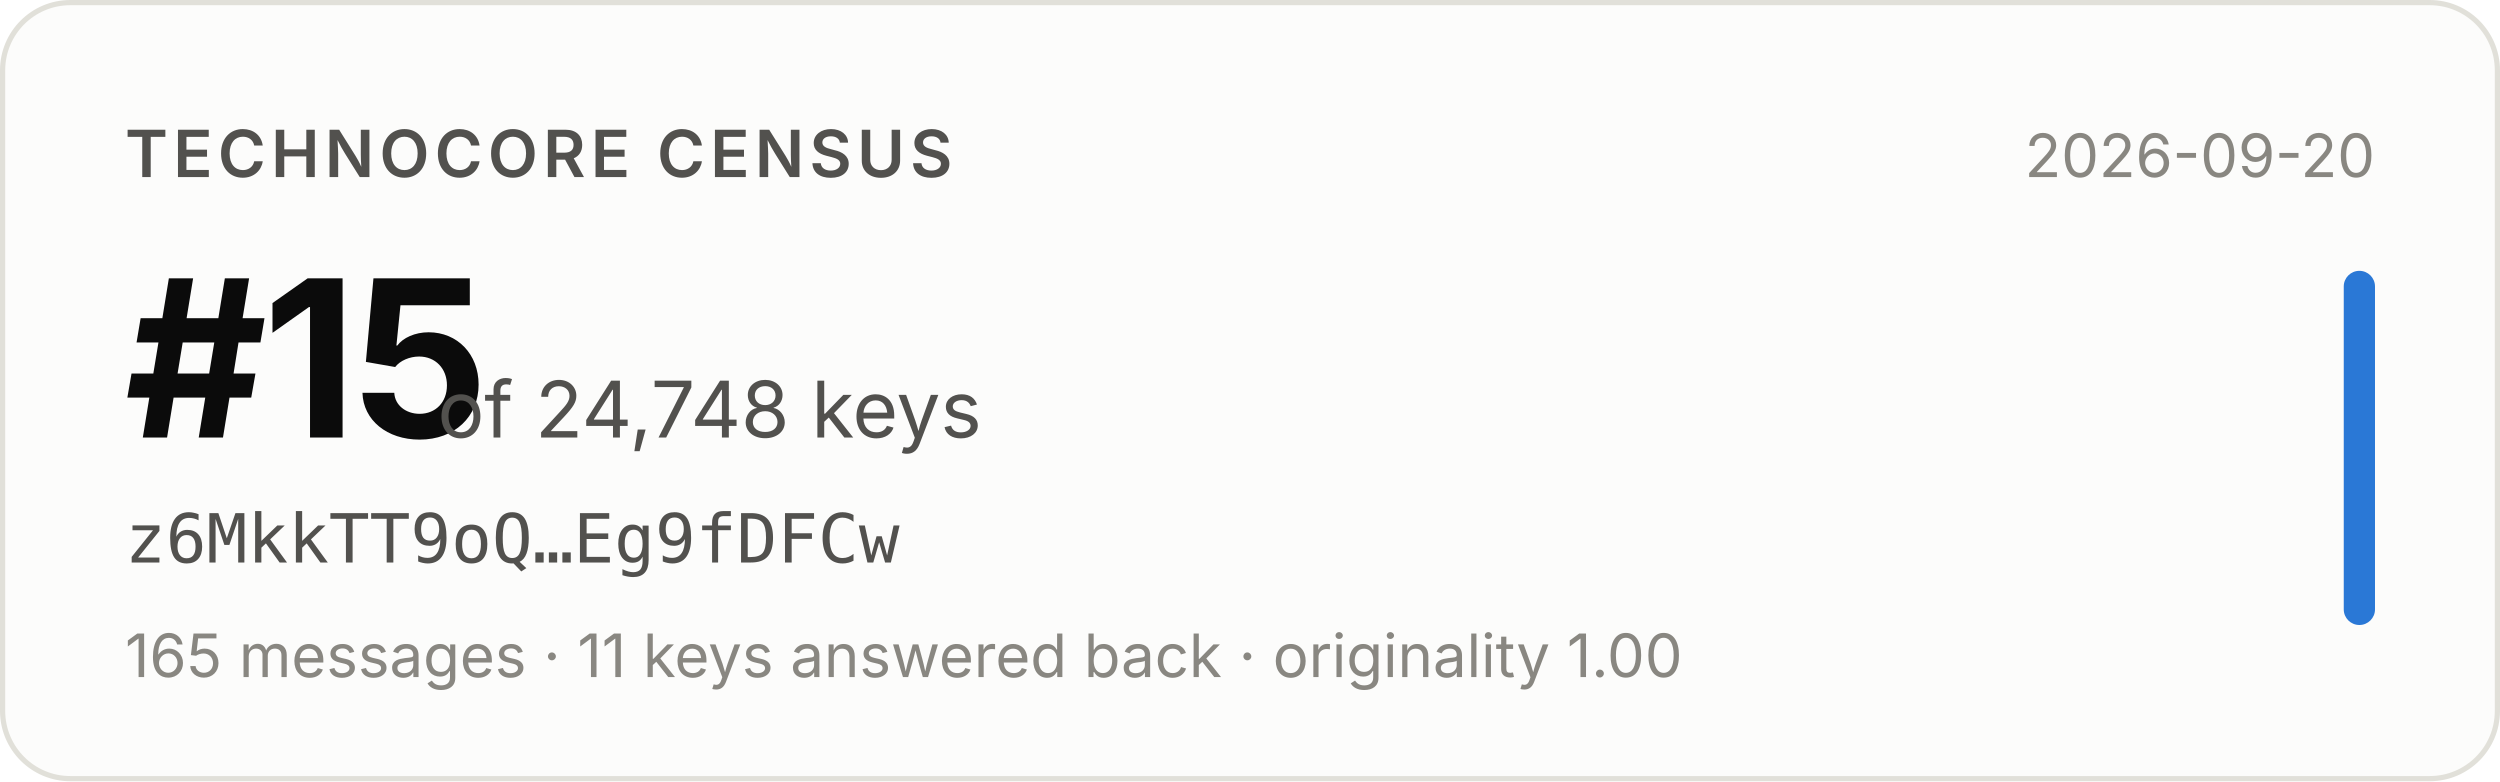
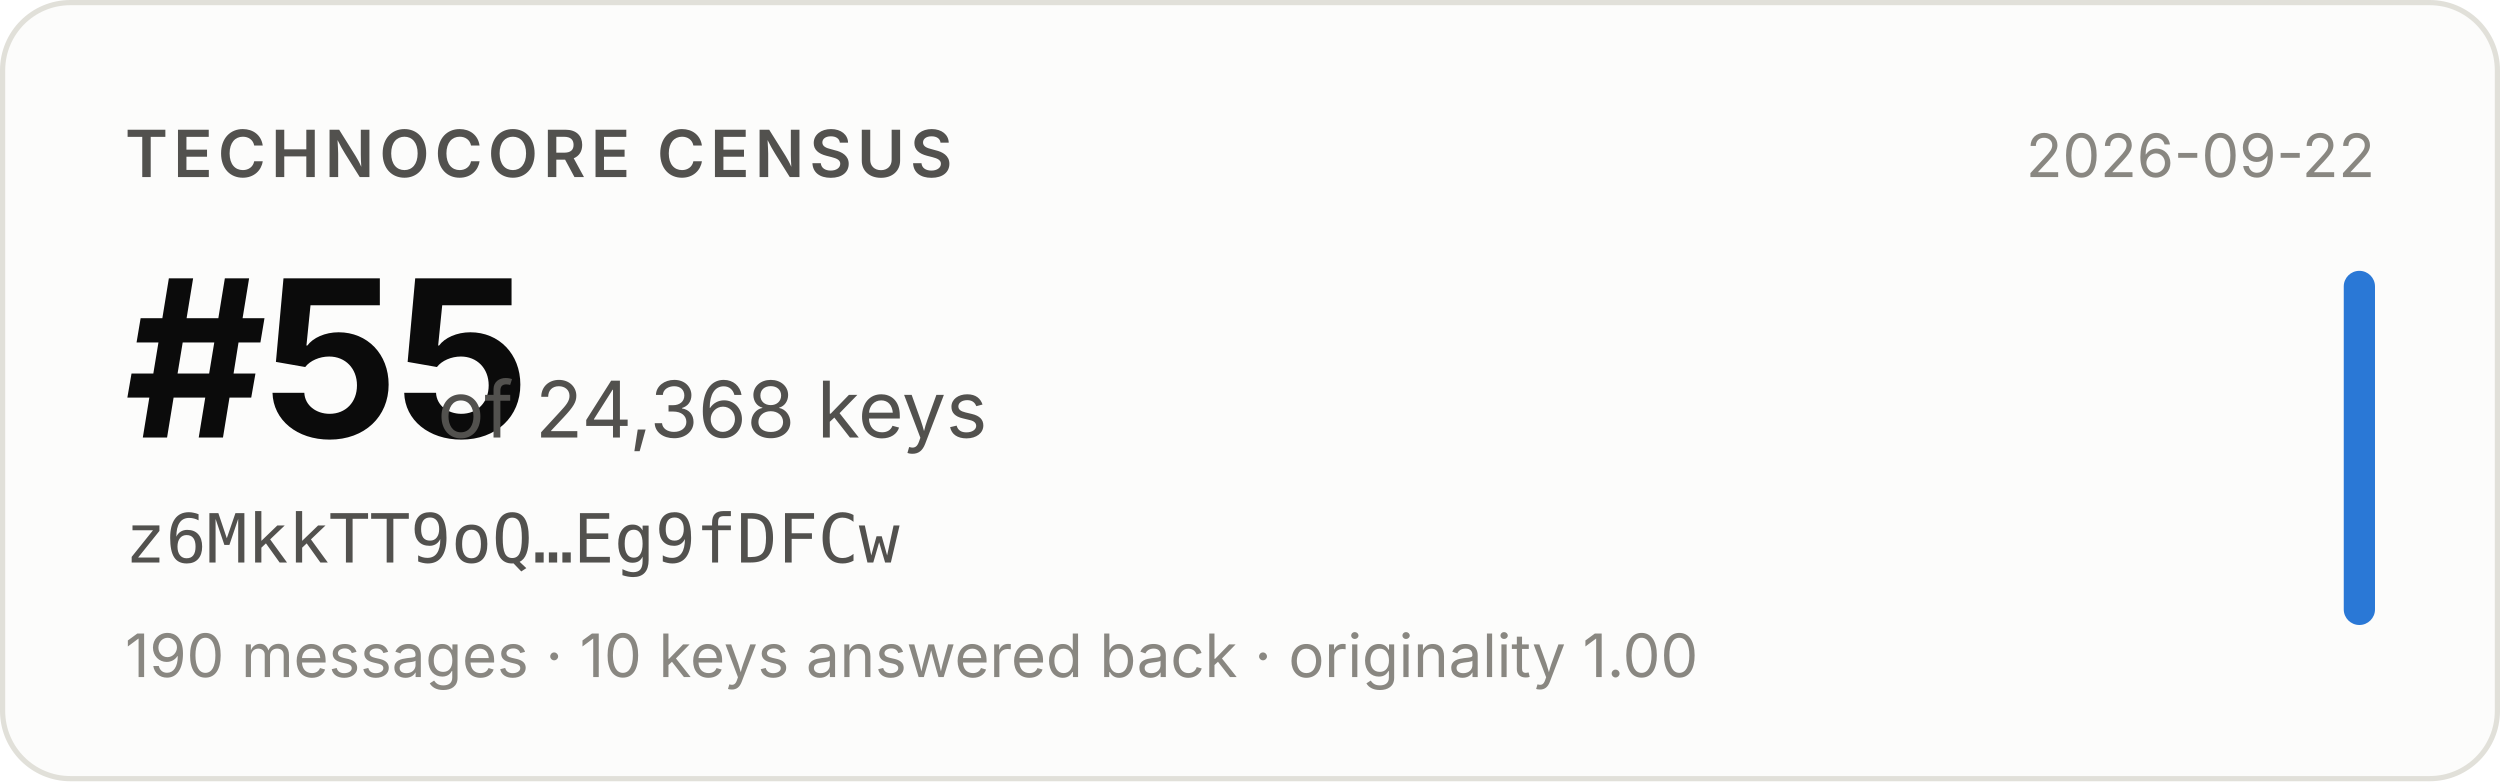
- <svg xmlns="http://www.w3.org/2000/svg" width="480" height="150" viewBox="0 0 480 150" role="img" aria-label="Technocore Census rank #15 of 24,748 keys for z6MkkTT9oQ…Eg9fDFCw, snapshot 2026-09-20">
+ <svg xmlns="http://www.w3.org/2000/svg" width="480" height="150" viewBox="0 0 480 150" role="img" aria-label="Technocore Census rank #55 of 24,368 keys for z6MkkTT9oQ…Eg9fDFCw, snapshot 2026-09-22">
  <rect x="0.5" y="0.5" width="479" height="149" rx="13" fill="#fcfcfb" stroke="#e1e0d9" />
  <g font-family="system-ui, -apple-system, 'Segoe UI', sans-serif">
    <text x="24" y="34" font-size="12.5" font-weight="600" fill="#52514e" letter-spacing="0.08em">TECHNOCORE CENSUS</text>
-     <text x="24" y="84" font-size="42" font-weight="650" fill="#0b0b0b" letter-spacing="-0.02em">#15</text>
-     <text x="84" y="84" font-size="15" fill="#52514e">of 24,748 keys</text>
+     <text x="24" y="84" font-size="42" font-weight="650" fill="#0b0b0b" letter-spacing="-0.02em">#55</text>
+     <text x="84" y="84" font-size="15" fill="#52514e">of 24,368 keys</text>
    <text x="24" y="108" font-size="13" fill="#52514e" font-family="ui-monospace, SFMono-Regular, Menlo, monospace">z6MkkTT9oQ…Eg9fDFCw</text>
-     <text x="24" y="130" font-size="11.5" fill="#898781">165 messages · 11 keys answered back · originality 1.00</text>
-     <text x="456" y="34" font-size="11.5" fill="#898781" text-anchor="end">2026-09-20</text>
+     <text x="24" y="130" font-size="11.5" fill="#898781">190 messages · 10 keys answered back · originality 1.00</text>
+     <text x="456" y="34" font-size="11.5" fill="#898781" text-anchor="end">2026-09-22</text>
    <rect x="450" y="52" width="6" height="68" rx="3" fill="#2a78d6" />
  </g>
</svg>
